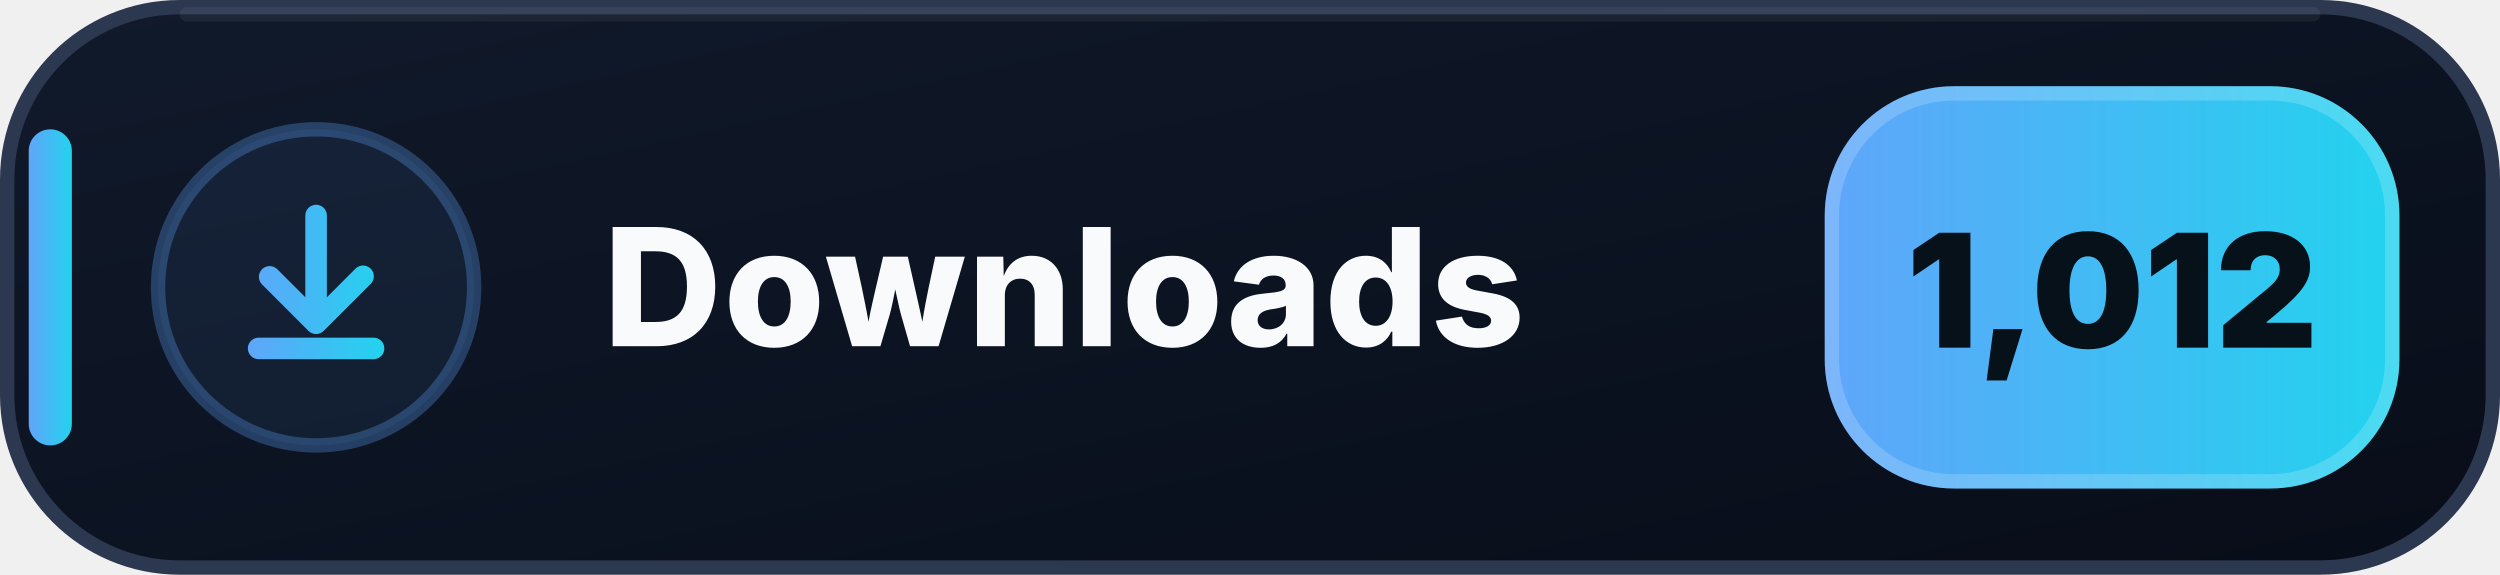
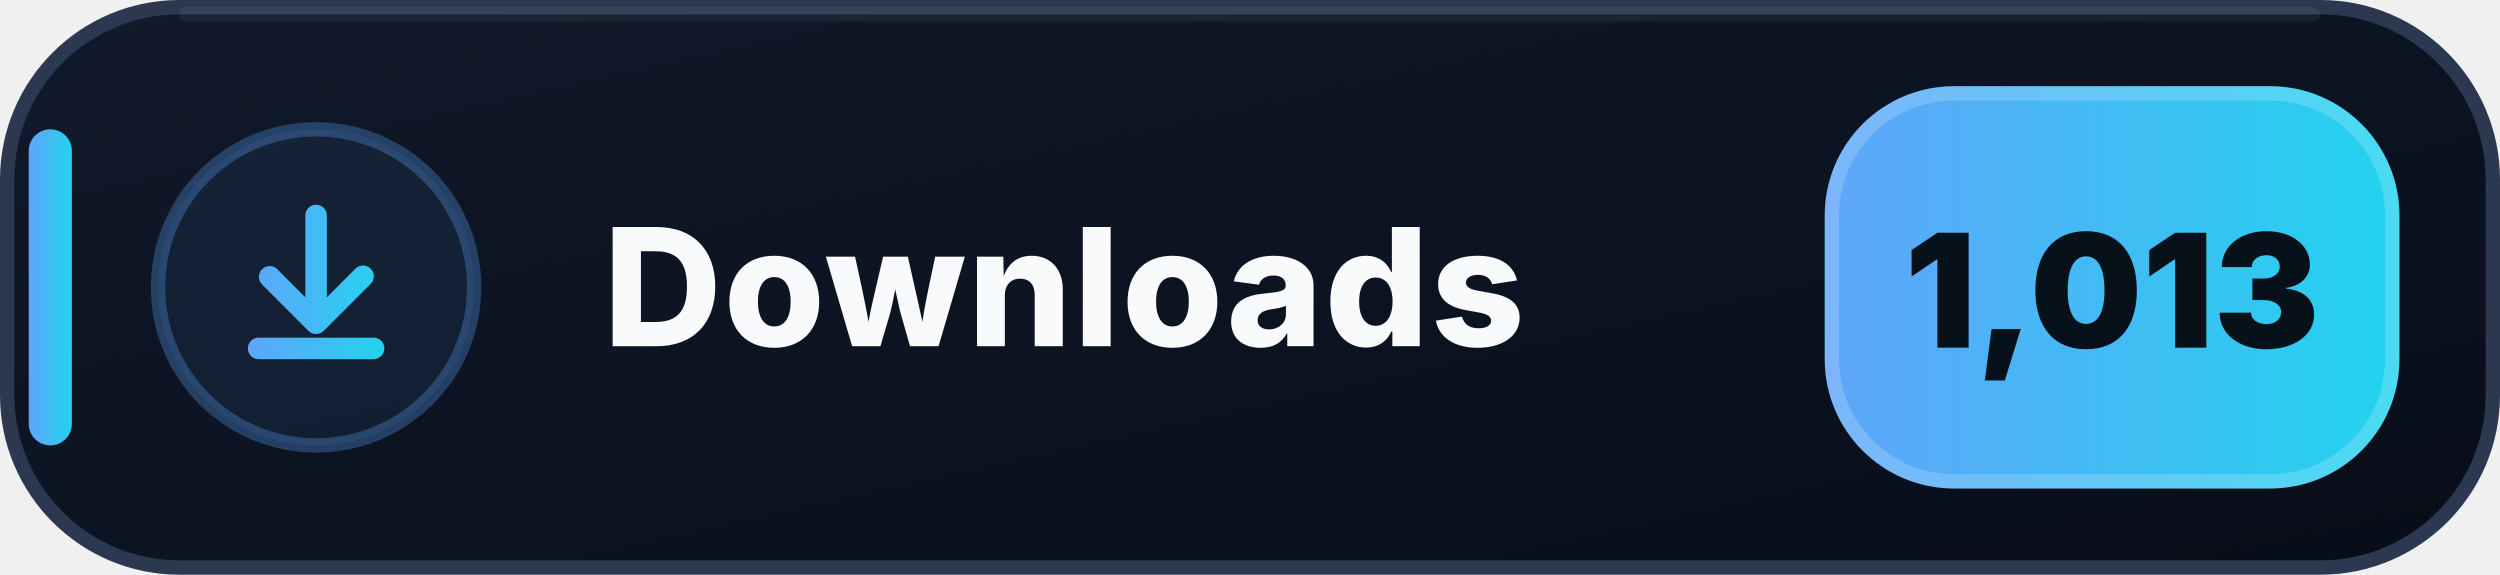
- <svg xmlns="http://www.w3.org/2000/svg" width="174" height="40" viewBox="0 0 174 40" role="img" aria-label="Downloads: 1,012">
+ <svg xmlns="http://www.w3.org/2000/svg" width="174" height="40" viewBox="0 0 174 40" role="img" aria-label="Downloads: 1,013">
  <defs>
    <linearGradient id="downloads-bg" x1="0" y1="0" x2="1" y2="1">
      <stop offset="0" stop-color="#111A2B" />
      <stop offset=".58" stop-color="#0B1220" />
      <stop offset="1" stop-color="#080D18" />
    </linearGradient>
    <linearGradient id="downloads-accent" x1="0" y1="0" x2="1" y2="0">
      <stop offset="0" stop-color="#60A5FA" />
      <stop offset="1" stop-color="#22D3EE" />
    </linearGradient>
  </defs>
  <rect x=".5" y=".5" width="173" height="39" rx="12" fill="url(#downloads-bg)" stroke="#2B3850" />
  <path d="M13 1h148" stroke="#FFFFFF" stroke-opacity=".055" stroke-linecap="round" />
  <rect x="2" y="9" width="3" height="22" rx="1.5" fill="url(#downloads-accent)" />
  <circle cx="22" cy="20" r="11" fill="#60A5FA" fill-opacity=".075" stroke="#60A5FA" stroke-opacity=".3" />
  <g transform="translate(14 12)" fill="url(#downloads-accent)">
    <path d="M8 2.25a.75.75 0 0 1 .75.75v5.69l1.97-1.97a.75.75 0 1 1 1.06 1.06l-3.25 3.25a.75.75 0 0 1-1.06 0L4.22 7.78a.75.75 0 0 1 1.06-1.06l1.97 1.97V3A.75.75 0 0 1 8 2.25Zm-4.75 10a.75.75 0 0 1 .75-.75h8a.75.75 0 0 1 0 1.5H4a.75.75 0 0 1-.75-.75Z" />
  </g>
  <text x="42" y="24.1" fill="#F8FAFC" font-family="Segoe UI,Inter,Arial,sans-serif" font-size="11.4" font-weight="800" letter-spacing=".12">Downloads</text>
  <rect x="127" y="6" width="40" height="28" rx="9" fill="url(#downloads-accent)" />
  <rect x="127.5" y="6.5" width="39" height="27" rx="8.5" fill="none" stroke="#FFFFFF" stroke-opacity=".18" />
-   <text x="147" y="24.2" text-anchor="middle" fill="#07111A" font-family="Segoe UI,Inter,Arial,sans-serif" font-size="11" font-weight="900">1,012</text>
+   <text x="147" y="24.2" text-anchor="middle" fill="#07111A" font-family="Segoe UI,Inter,Arial,sans-serif" font-size="11" font-weight="900">1,013</text>
</svg>
